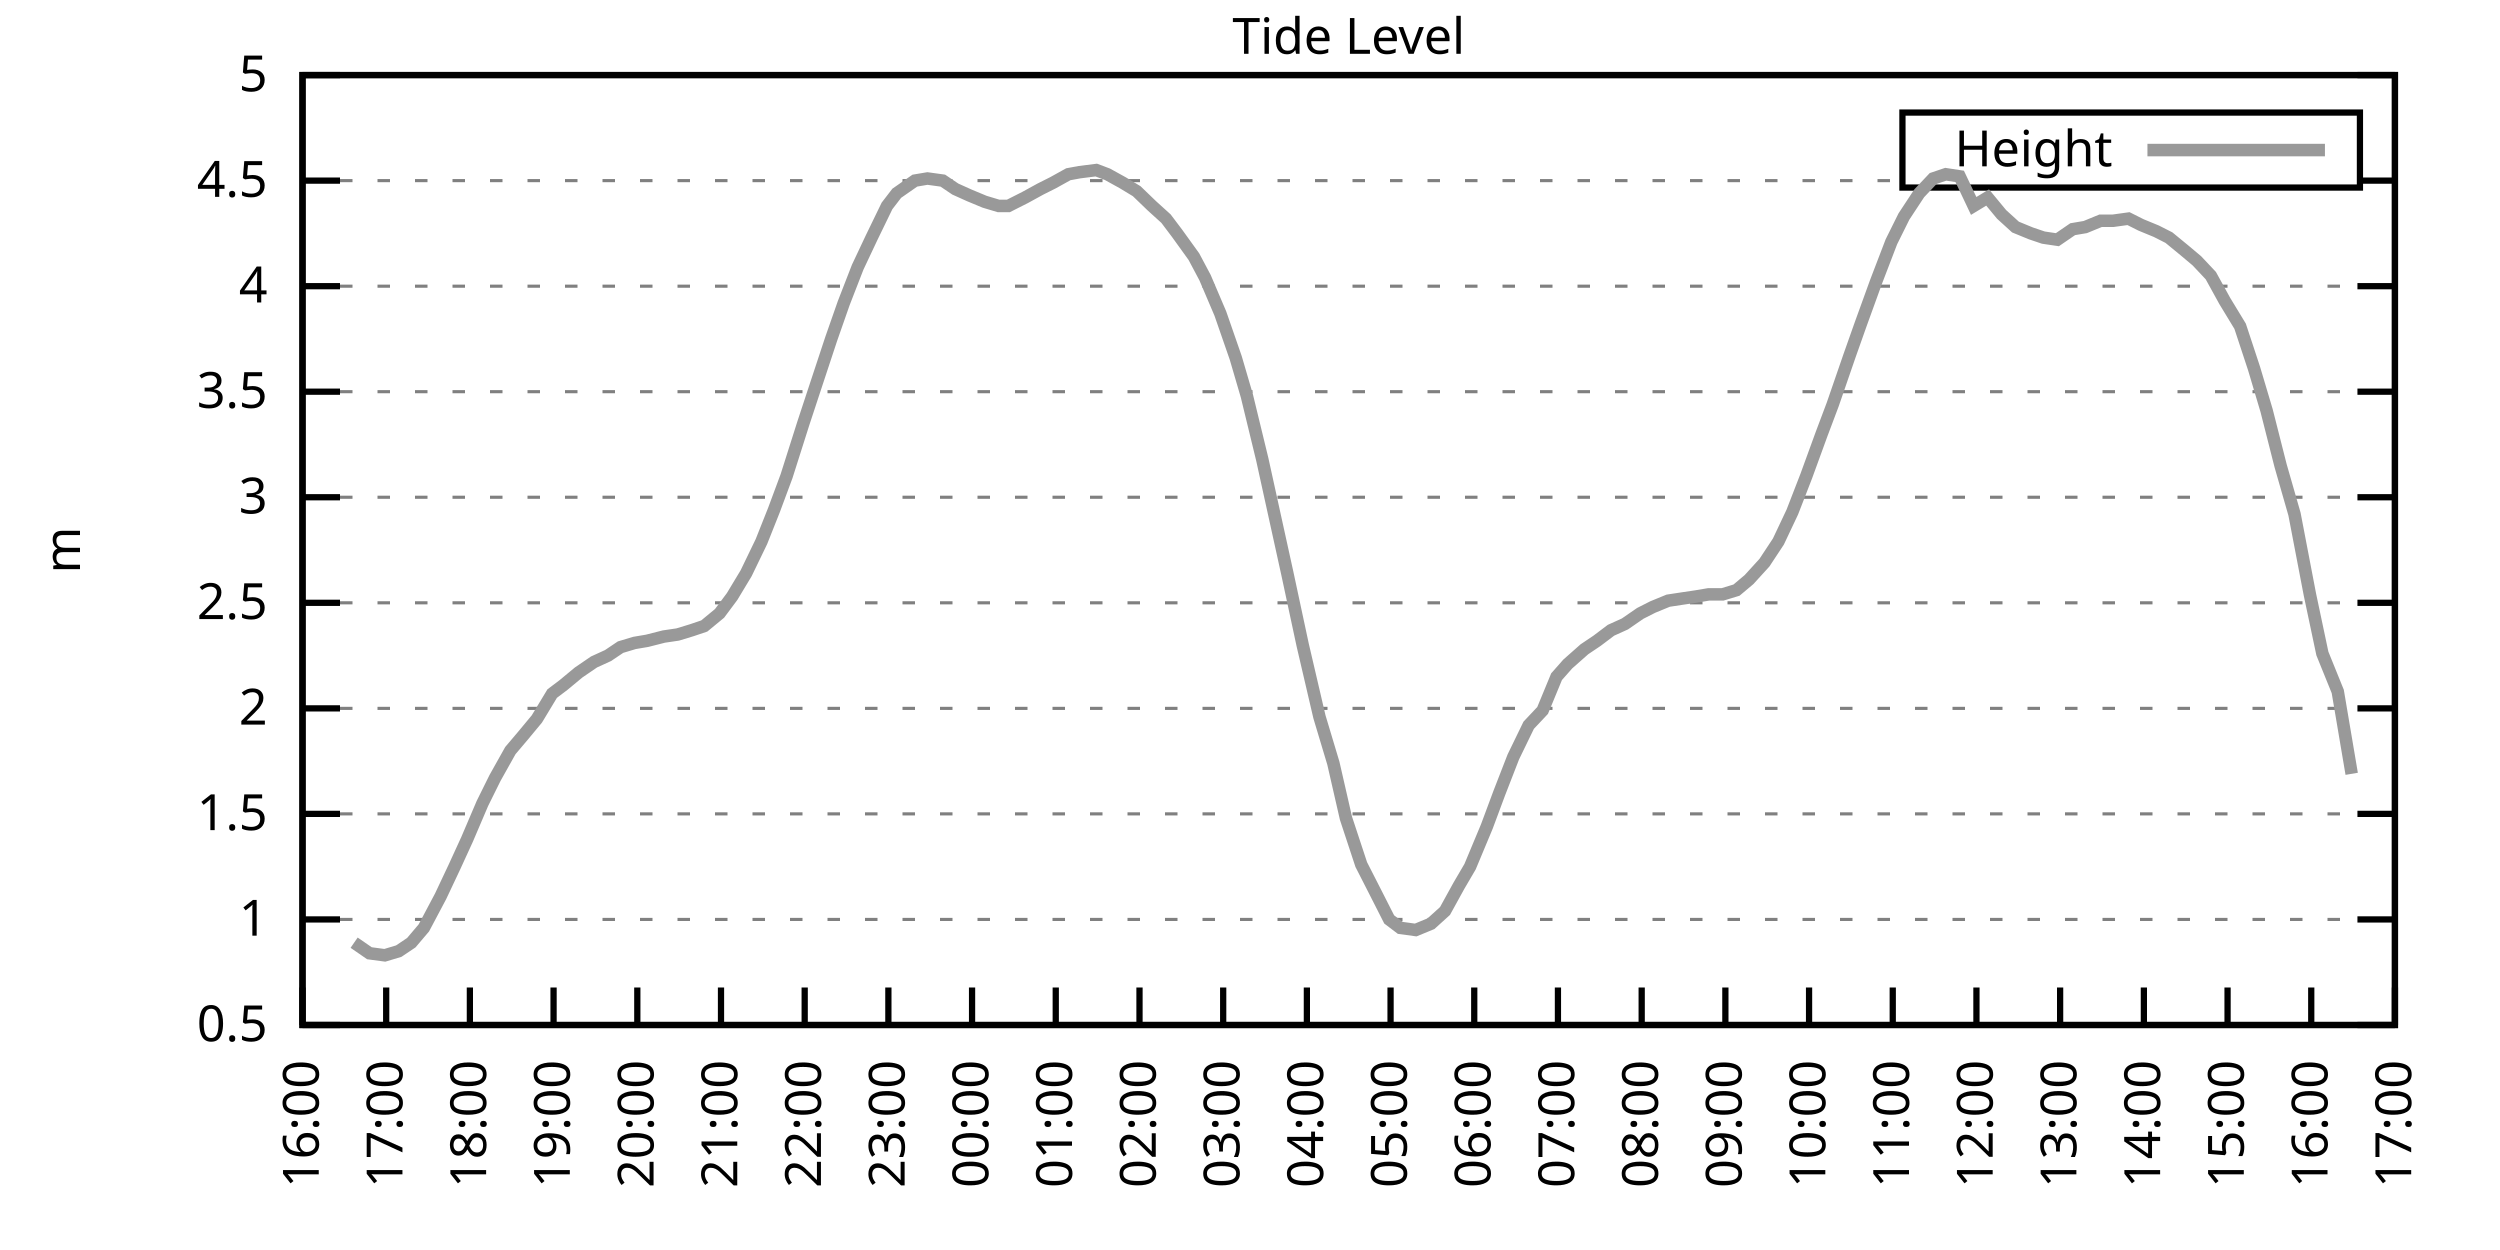
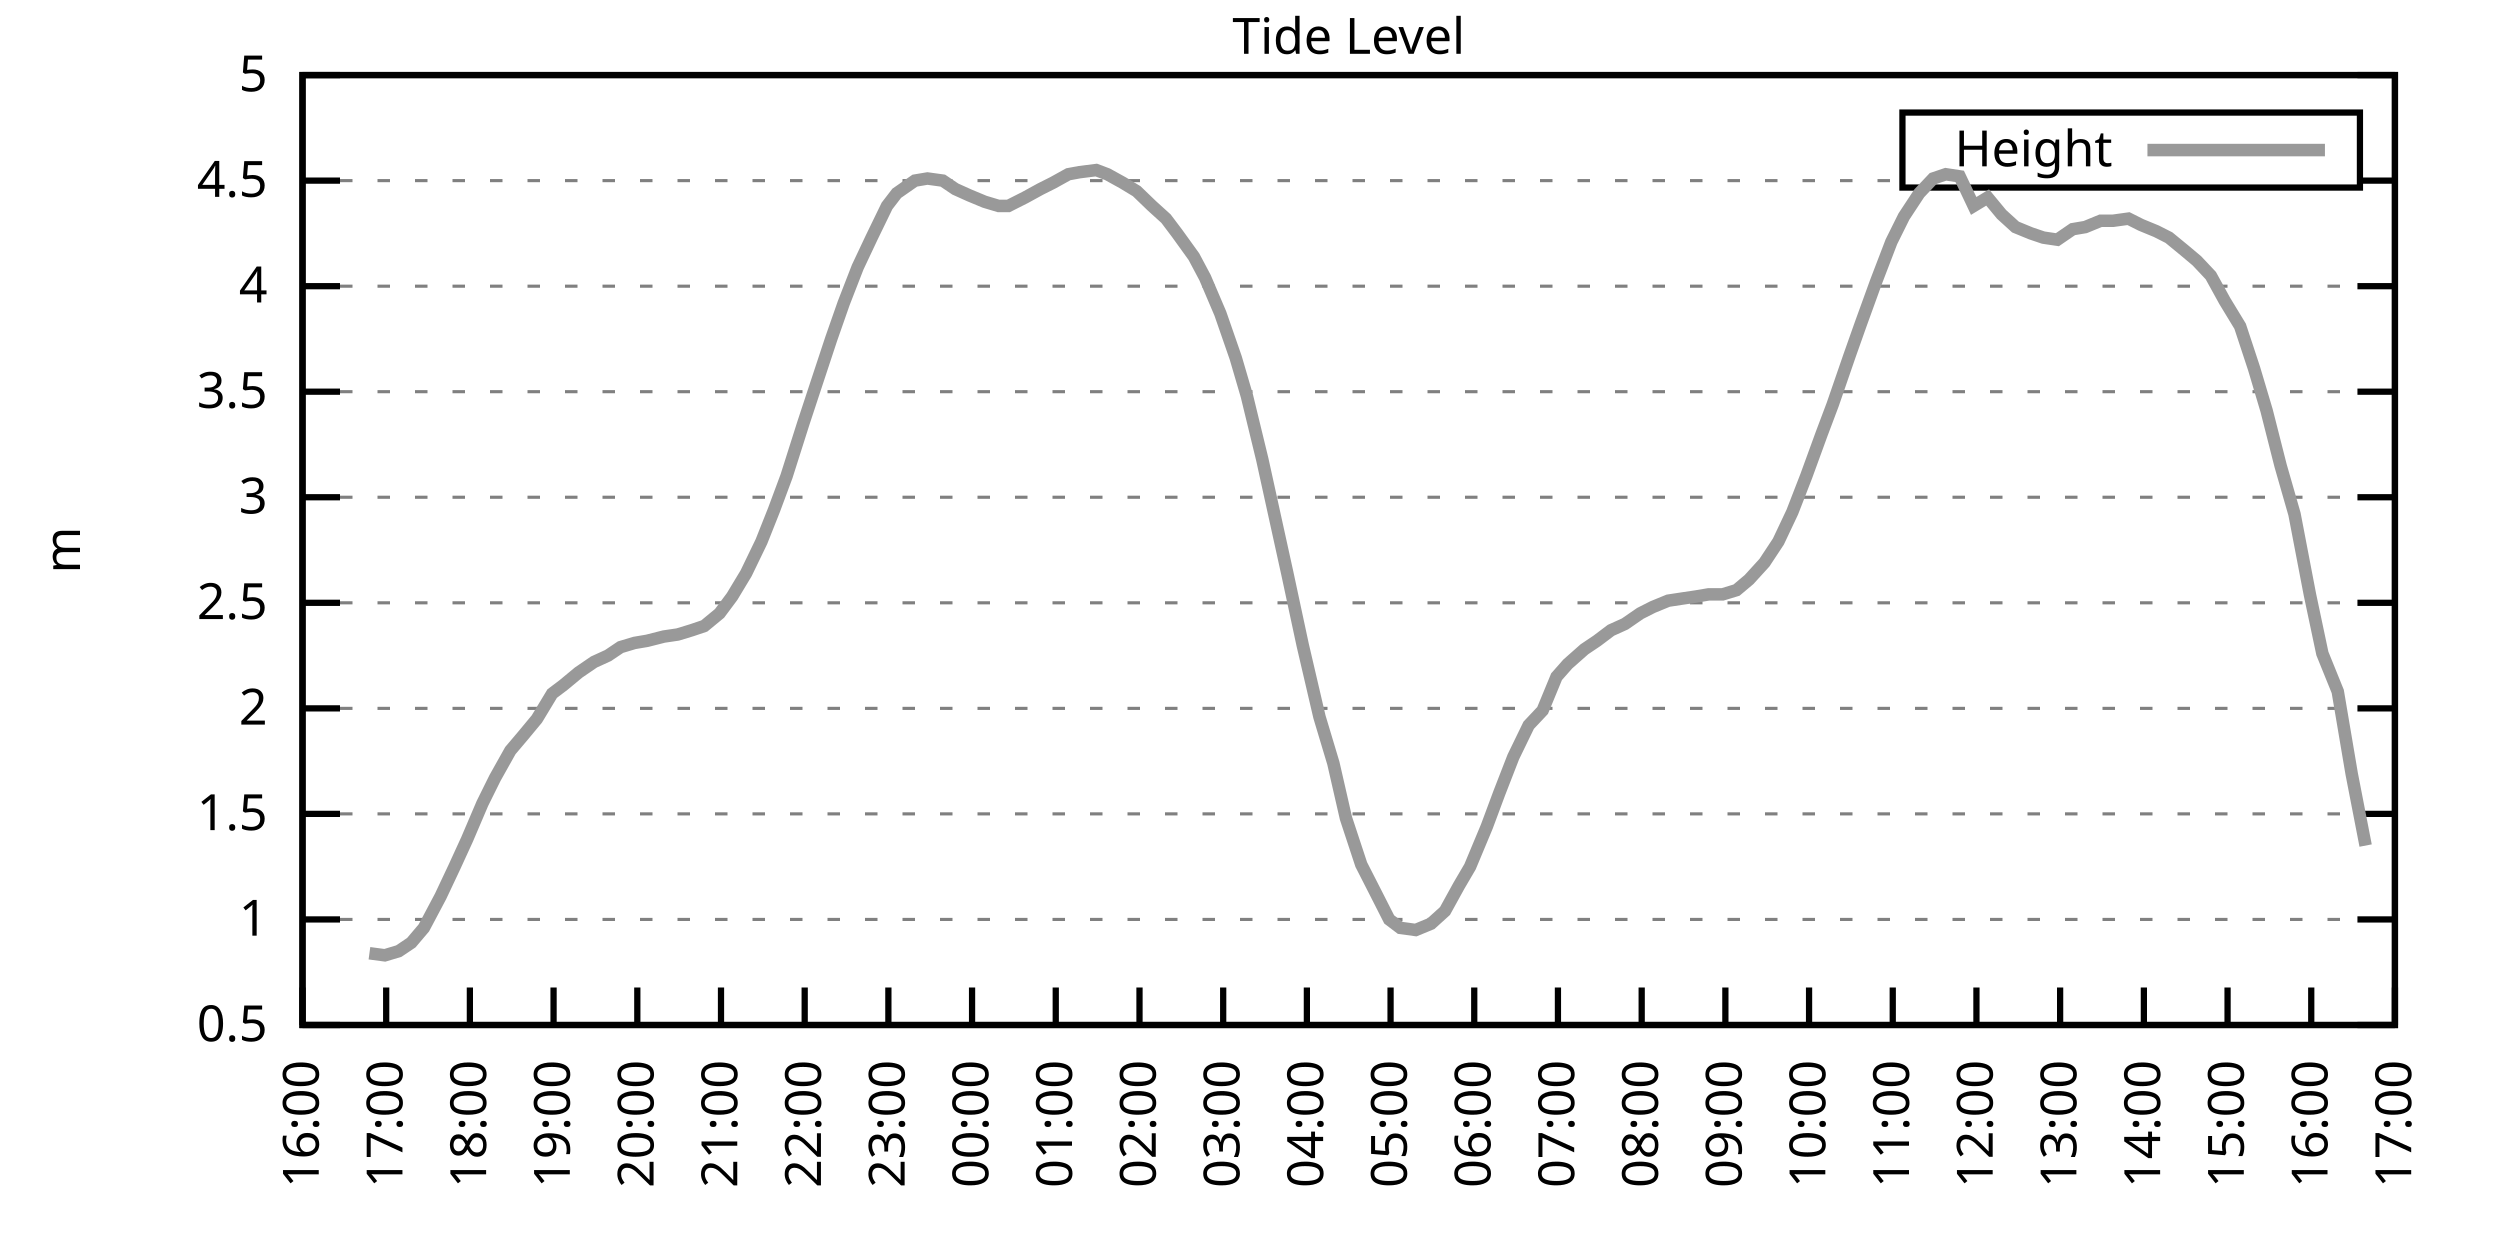
<svg xmlns="http://www.w3.org/2000/svg" xmlns:xlink="http://www.w3.org/1999/xlink" width="400" height="200" viewBox="0 0 400 200">
  <g id="gnuplot_canvas">
    <rect x="0" y="0" width="400" height="200" fill="none" />
    <defs>
      <circle id="gpDot" r="0.5" stroke-width="0.5" stroke="currentColor" />
      <path id="gpPt0" stroke-width="0.333" stroke="currentColor" d="M-1,0 h2 M0,-1 v2" />
      <path id="gpPt1" stroke-width="0.333" stroke="currentColor" d="M-1,-1 L1,1 M1,-1 L-1,1" />
      <path id="gpPt2" stroke-width="0.333" stroke="currentColor" d="M-1,0 L1,0 M0,-1 L0,1 M-1,-1 L1,1 M-1,1 L1,-1" />
      <rect id="gpPt3" stroke-width="0.333" stroke="currentColor" x="-1" y="-1" width="2" height="2" />
      <rect id="gpPt4" stroke-width="0.333" stroke="currentColor" fill="currentColor" x="-1" y="-1" width="2" height="2" />
      <circle id="gpPt5" stroke-width="0.333" stroke="currentColor" cx="0" cy="0" r="1" />
      <use xlink:href="#gpPt5" id="gpPt6" fill="currentColor" stroke="none" />
      <path id="gpPt7" stroke-width="0.333" stroke="currentColor" d="M0,-1.33 L-1.33,0.67 L1.33,0.67 z" />
      <use xlink:href="#gpPt7" id="gpPt8" fill="currentColor" stroke="none" />
      <use xlink:href="#gpPt7" id="gpPt9" stroke="currentColor" transform="rotate(180)" />
      <use xlink:href="#gpPt9" id="gpPt10" fill="currentColor" stroke="none" />
      <use xlink:href="#gpPt3" id="gpPt11" stroke="currentColor" transform="rotate(45)" />
      <use xlink:href="#gpPt11" id="gpPt12" fill="currentColor" stroke="none" />
      <path id="gpPt13" stroke-width="0.333" stroke="currentColor" d="M0,1.330 L1.265,0.411 L0.782,-1.067 L-0.782,-1.076 L-1.265,0.411 z" />
      <use xlink:href="#gpPt13" id="gpPt14" fill="currentColor" stroke="none" />
      <filter id="textbox" filterUnits="objectBoundingBox" x="0" y="0" height="1" width="1">
        <feFlood flood-color="white" flood-opacity="1" result="bgnd" />
        <feComposite in="SourceGraphic" in2="bgnd" operator="atop" />
      </filter>
      <filter id="greybox" filterUnits="objectBoundingBox" x="0" y="0" height="1" width="1">
        <feFlood flood-color="lightgrey" flood-opacity="1" result="grey" />
        <feComposite in="SourceGraphic" in2="grey" operator="atop" />
      </filter>
    </defs>
    <g fill="none" color="white" stroke="currentColor" stroke-width="1.00" stroke-linecap="butt" stroke-linejoin="miter">
</g>
    <g fill="none" color="black" stroke="currentColor" stroke-width="1.00" stroke-linecap="butt" stroke-linejoin="miter">
      <g stroke="none" shape-rendering="crispEdges">
        <polygon fill="rgb(255, 255, 255)" points="48.40,164.00 383.18,164.00 383.18,12.02 48.40,12.02 " />
      </g>
    </g>
    <g fill="none" color="black" stroke="currentColor" stroke-width="1.00" stroke-linecap="butt" stroke-linejoin="miter">
</g>
    <g fill="none" color="black" stroke="black" stroke-width="0.50" stroke-linecap="butt" stroke-linejoin="miter">
</g>
    <g fill="none" color="gray" stroke="currentColor" stroke-width="0.50" stroke-linecap="butt" stroke-linejoin="miter">
      <path stroke="gray" stroke-dasharray="2,4" class="gridline" d="M48.40,164.00 L383.19,164.00  " />
    </g>
    <g fill="none" color="gray" stroke="gray" stroke-width="1.00" stroke-linecap="butt" stroke-linejoin="miter">
</g>
    <g fill="none" color="black" stroke="currentColor" stroke-width="1.00" stroke-linecap="butt" stroke-linejoin="miter">
      <path stroke="black" d="M48.40,164.00 L54.40,164.00 M383.19,164.00 L377.19,164.00  " />
      <g transform="translate(42.80,166.60)" stroke="none" fill="black" font-family="Sans" font-size="8.00" text-anchor="end">
        <text>
          <tspan font-family="Sans"> 0.5</tspan>
        </text>
      </g>
    </g>
    <g fill="none" color="black" stroke="currentColor" stroke-width="1.00" stroke-linecap="butt" stroke-linejoin="miter">
</g>
    <g fill="none" color="black" stroke="black" stroke-width="0.50" stroke-linecap="butt" stroke-linejoin="miter">
</g>
    <g fill="none" color="gray" stroke="currentColor" stroke-width="0.50" stroke-linecap="butt" stroke-linejoin="miter">
      <path stroke="gray" stroke-dasharray="2,4" class="gridline" d="M48.40,147.11 L383.19,147.11  " />
    </g>
    <g fill="none" color="gray" stroke="gray" stroke-width="1.00" stroke-linecap="butt" stroke-linejoin="miter">
</g>
    <g fill="none" color="black" stroke="currentColor" stroke-width="1.00" stroke-linecap="butt" stroke-linejoin="miter">
      <path stroke="black" d="M48.40,147.11 L54.40,147.11 M383.19,147.11 L377.19,147.11  " />
      <g transform="translate(42.80,149.71)" stroke="none" fill="black" font-family="Sans" font-size="8.00" text-anchor="end">
        <text>
          <tspan font-family="Sans"> 1</tspan>
        </text>
      </g>
    </g>
    <g fill="none" color="black" stroke="currentColor" stroke-width="1.00" stroke-linecap="butt" stroke-linejoin="miter">
</g>
    <g fill="none" color="black" stroke="black" stroke-width="0.50" stroke-linecap="butt" stroke-linejoin="miter">
</g>
    <g fill="none" color="gray" stroke="currentColor" stroke-width="0.50" stroke-linecap="butt" stroke-linejoin="miter">
      <path stroke="gray" stroke-dasharray="2,4" class="gridline" d="M48.40,130.22 L383.19,130.22  " />
    </g>
    <g fill="none" color="gray" stroke="gray" stroke-width="1.00" stroke-linecap="butt" stroke-linejoin="miter">
</g>
    <g fill="none" color="black" stroke="currentColor" stroke-width="1.00" stroke-linecap="butt" stroke-linejoin="miter">
      <path stroke="black" d="M48.40,130.22 L54.40,130.22 M383.19,130.22 L377.19,130.22  " />
      <g transform="translate(42.80,132.82)" stroke="none" fill="black" font-family="Sans" font-size="8.00" text-anchor="end">
        <text>
          <tspan font-family="Sans"> 1.5</tspan>
        </text>
      </g>
    </g>
    <g fill="none" color="black" stroke="currentColor" stroke-width="1.00" stroke-linecap="butt" stroke-linejoin="miter">
</g>
    <g fill="none" color="black" stroke="black" stroke-width="0.50" stroke-linecap="butt" stroke-linejoin="miter">
</g>
    <g fill="none" color="gray" stroke="currentColor" stroke-width="0.50" stroke-linecap="butt" stroke-linejoin="miter">
      <path stroke="gray" stroke-dasharray="2,4" class="gridline" d="M48.40,113.34 L383.19,113.34  " />
    </g>
    <g fill="none" color="gray" stroke="gray" stroke-width="1.00" stroke-linecap="butt" stroke-linejoin="miter">
</g>
    <g fill="none" color="black" stroke="currentColor" stroke-width="1.00" stroke-linecap="butt" stroke-linejoin="miter">
      <path stroke="black" d="M48.40,113.34 L54.40,113.34 M383.19,113.34 L377.19,113.34  " />
      <g transform="translate(42.80,115.94)" stroke="none" fill="black" font-family="Sans" font-size="8.00" text-anchor="end">
        <text>
          <tspan font-family="Sans"> 2</tspan>
        </text>
      </g>
    </g>
    <g fill="none" color="black" stroke="currentColor" stroke-width="1.00" stroke-linecap="butt" stroke-linejoin="miter">
</g>
    <g fill="none" color="black" stroke="black" stroke-width="0.50" stroke-linecap="butt" stroke-linejoin="miter">
</g>
    <g fill="none" color="gray" stroke="currentColor" stroke-width="0.50" stroke-linecap="butt" stroke-linejoin="miter">
      <path stroke="gray" stroke-dasharray="2,4" class="gridline" d="M48.40,96.45 L383.19,96.45  " />
    </g>
    <g fill="none" color="gray" stroke="gray" stroke-width="1.00" stroke-linecap="butt" stroke-linejoin="miter">
</g>
    <g fill="none" color="black" stroke="currentColor" stroke-width="1.00" stroke-linecap="butt" stroke-linejoin="miter">
      <path stroke="black" d="M48.40,96.45 L54.40,96.45 M383.19,96.45 L377.19,96.45  " />
      <g transform="translate(42.80,99.05)" stroke="none" fill="black" font-family="Sans" font-size="8.00" text-anchor="end">
        <text>
          <tspan font-family="Sans"> 2.5</tspan>
        </text>
      </g>
    </g>
    <g fill="none" color="black" stroke="currentColor" stroke-width="1.00" stroke-linecap="butt" stroke-linejoin="miter">
</g>
    <g fill="none" color="black" stroke="black" stroke-width="0.50" stroke-linecap="butt" stroke-linejoin="miter">
</g>
    <g fill="none" color="gray" stroke="currentColor" stroke-width="0.50" stroke-linecap="butt" stroke-linejoin="miter">
      <path stroke="gray" stroke-dasharray="2,4" class="gridline" d="M48.40,79.56 L383.19,79.56  " />
    </g>
    <g fill="none" color="gray" stroke="gray" stroke-width="1.00" stroke-linecap="butt" stroke-linejoin="miter">
</g>
    <g fill="none" color="black" stroke="currentColor" stroke-width="1.00" stroke-linecap="butt" stroke-linejoin="miter">
      <path stroke="black" d="M48.40,79.56 L54.40,79.56 M383.19,79.56 L377.19,79.56  " />
      <g transform="translate(42.80,82.16)" stroke="none" fill="black" font-family="Sans" font-size="8.00" text-anchor="end">
        <text>
          <tspan font-family="Sans"> 3</tspan>
        </text>
      </g>
    </g>
    <g fill="none" color="black" stroke="currentColor" stroke-width="1.00" stroke-linecap="butt" stroke-linejoin="miter">
</g>
    <g fill="none" color="black" stroke="black" stroke-width="0.50" stroke-linecap="butt" stroke-linejoin="miter">
</g>
    <g fill="none" color="gray" stroke="currentColor" stroke-width="0.50" stroke-linecap="butt" stroke-linejoin="miter">
      <path stroke="gray" stroke-dasharray="2,4" class="gridline" d="M48.40,62.67 L383.19,62.67  " />
    </g>
    <g fill="none" color="gray" stroke="gray" stroke-width="1.00" stroke-linecap="butt" stroke-linejoin="miter">
</g>
    <g fill="none" color="black" stroke="currentColor" stroke-width="1.00" stroke-linecap="butt" stroke-linejoin="miter">
      <path stroke="black" d="M48.40,62.67 L54.40,62.67 M383.19,62.67 L377.19,62.67  " />
      <g transform="translate(42.80,65.27)" stroke="none" fill="black" font-family="Sans" font-size="8.00" text-anchor="end">
        <text>
          <tspan font-family="Sans"> 3.5</tspan>
        </text>
      </g>
    </g>
    <g fill="none" color="black" stroke="currentColor" stroke-width="1.00" stroke-linecap="butt" stroke-linejoin="miter">
</g>
    <g fill="none" color="black" stroke="black" stroke-width="0.50" stroke-linecap="butt" stroke-linejoin="miter">
</g>
    <g fill="none" color="gray" stroke="currentColor" stroke-width="0.50" stroke-linecap="butt" stroke-linejoin="miter">
      <path stroke="gray" stroke-dasharray="2,4" class="gridline" d="M48.40,45.79 L383.19,45.79  " />
    </g>
    <g fill="none" color="gray" stroke="gray" stroke-width="1.00" stroke-linecap="butt" stroke-linejoin="miter">
</g>
    <g fill="none" color="black" stroke="currentColor" stroke-width="1.00" stroke-linecap="butt" stroke-linejoin="miter">
      <path stroke="black" d="M48.40,45.79 L54.40,45.79 M383.19,45.79 L377.19,45.79  " />
      <g transform="translate(42.80,48.39)" stroke="none" fill="black" font-family="Sans" font-size="8.00" text-anchor="end">
        <text>
          <tspan font-family="Sans"> 4</tspan>
        </text>
      </g>
    </g>
    <g fill="none" color="black" stroke="currentColor" stroke-width="1.00" stroke-linecap="butt" stroke-linejoin="miter">
</g>
    <g fill="none" color="black" stroke="black" stroke-width="0.50" stroke-linecap="butt" stroke-linejoin="miter">
</g>
    <g fill="none" color="gray" stroke="currentColor" stroke-width="0.50" stroke-linecap="butt" stroke-linejoin="miter">
      <path stroke="gray" stroke-dasharray="2,4" class="gridline" d="M48.40,28.90 L304.39,28.90 M377.59,28.90 L383.19,28.90  " />
    </g>
    <g fill="none" color="gray" stroke="gray" stroke-width="1.00" stroke-linecap="butt" stroke-linejoin="miter">
</g>
    <g fill="none" color="black" stroke="currentColor" stroke-width="1.00" stroke-linecap="butt" stroke-linejoin="miter">
      <path stroke="black" d="M48.40,28.90 L54.40,28.90 M383.19,28.90 L377.19,28.90  " />
      <g transform="translate(42.80,31.50)" stroke="none" fill="black" font-family="Sans" font-size="8.00" text-anchor="end">
        <text>
          <tspan font-family="Sans"> 4.5</tspan>
        </text>
      </g>
    </g>
    <g fill="none" color="black" stroke="currentColor" stroke-width="1.00" stroke-linecap="butt" stroke-linejoin="miter">
</g>
    <g fill="none" color="black" stroke="black" stroke-width="0.50" stroke-linecap="butt" stroke-linejoin="miter">
</g>
    <g fill="none" color="gray" stroke="currentColor" stroke-width="0.50" stroke-linecap="butt" stroke-linejoin="miter">
      <path stroke="gray" stroke-dasharray="2,4" class="gridline" d="M48.40,12.01 L383.19,12.01  " />
    </g>
    <g fill="none" color="gray" stroke="gray" stroke-width="1.00" stroke-linecap="butt" stroke-linejoin="miter">
</g>
    <g fill="none" color="black" stroke="currentColor" stroke-width="1.00" stroke-linecap="butt" stroke-linejoin="miter">
      <path stroke="black" d="M48.40,12.01 L54.40,12.01 M383.19,12.01 L377.19,12.01  " />
      <g transform="translate(42.80,14.61)" stroke="none" fill="black" font-family="Sans" font-size="8.00" text-anchor="end">
        <text>
          <tspan font-family="Sans"> 5</tspan>
        </text>
      </g>
    </g>
    <g fill="none" color="black" stroke="currentColor" stroke-width="1.00" stroke-linecap="butt" stroke-linejoin="miter">
      <path stroke="black" d="M48.40,164.00 L48.40,158.00  " />
      <g transform="translate(51.00,169.60) rotate(270.00)" stroke="none" fill="black" font-family="Sans" font-size="8.00" text-anchor="end">
        <text>
          <tspan font-family="Sans">16:00</tspan>
        </text>
      </g>
    </g>
    <g fill="none" color="black" stroke="currentColor" stroke-width="1.00" stroke-linecap="butt" stroke-linejoin="miter">
      <path stroke="black" d="M61.79,164.00 L61.79,158.00  " />
      <g transform="translate(64.39,169.60) rotate(270.00)" stroke="none" fill="black" font-family="Sans" font-size="8.00" text-anchor="end">
        <text>
          <tspan font-family="Sans">17:00</tspan>
        </text>
      </g>
    </g>
    <g fill="none" color="black" stroke="currentColor" stroke-width="1.00" stroke-linecap="butt" stroke-linejoin="miter">
      <path stroke="black" d="M75.18,164.00 L75.18,158.00  " />
      <g transform="translate(77.78,169.60) rotate(270.00)" stroke="none" fill="black" font-family="Sans" font-size="8.00" text-anchor="end">
        <text>
          <tspan font-family="Sans">18:00</tspan>
        </text>
      </g>
    </g>
    <g fill="none" color="black" stroke="currentColor" stroke-width="1.00" stroke-linecap="butt" stroke-linejoin="miter">
      <path stroke="black" d="M88.57,164.00 L88.57,158.00  " />
      <g transform="translate(91.17,169.60) rotate(270.00)" stroke="none" fill="black" font-family="Sans" font-size="8.00" text-anchor="end">
        <text>
          <tspan font-family="Sans">19:00</tspan>
        </text>
      </g>
    </g>
    <g fill="none" color="black" stroke="currentColor" stroke-width="1.00" stroke-linecap="butt" stroke-linejoin="miter">
      <path stroke="black" d="M101.97,164.00 L101.97,158.00  " />
      <g transform="translate(104.57,169.60) rotate(270.00)" stroke="none" fill="black" font-family="Sans" font-size="8.00" text-anchor="end">
        <text>
          <tspan font-family="Sans">20:00</tspan>
        </text>
      </g>
    </g>
    <g fill="none" color="black" stroke="currentColor" stroke-width="1.00" stroke-linecap="butt" stroke-linejoin="miter">
      <path stroke="black" d="M115.36,164.00 L115.36,158.00  " />
      <g transform="translate(117.96,169.60) rotate(270.00)" stroke="none" fill="black" font-family="Sans" font-size="8.00" text-anchor="end">
        <text>
          <tspan font-family="Sans">21:00</tspan>
        </text>
      </g>
    </g>
    <g fill="none" color="black" stroke="currentColor" stroke-width="1.00" stroke-linecap="butt" stroke-linejoin="miter">
      <path stroke="black" d="M128.75,164.00 L128.75,158.00  " />
      <g transform="translate(131.35,169.60) rotate(270.00)" stroke="none" fill="black" font-family="Sans" font-size="8.00" text-anchor="end">
        <text>
          <tspan font-family="Sans">22:00</tspan>
        </text>
      </g>
    </g>
    <g fill="none" color="black" stroke="currentColor" stroke-width="1.00" stroke-linecap="butt" stroke-linejoin="miter">
      <path stroke="black" d="M142.14,164.00 L142.14,158.00  " />
      <g transform="translate(144.74,169.60) rotate(270.00)" stroke="none" fill="black" font-family="Sans" font-size="8.00" text-anchor="end">
        <text>
          <tspan font-family="Sans">23:00</tspan>
        </text>
      </g>
    </g>
    <g fill="none" color="black" stroke="currentColor" stroke-width="1.00" stroke-linecap="butt" stroke-linejoin="miter">
      <path stroke="black" d="M155.53,164.00 L155.53,158.00  " />
      <g transform="translate(158.13,169.60) rotate(270.00)" stroke="none" fill="black" font-family="Sans" font-size="8.00" text-anchor="end">
        <text>
          <tspan font-family="Sans">00:00</tspan>
        </text>
      </g>
    </g>
    <g fill="none" color="black" stroke="currentColor" stroke-width="1.00" stroke-linecap="butt" stroke-linejoin="miter">
      <path stroke="black" d="M168.92,164.00 L168.92,158.00  " />
      <g transform="translate(171.52,169.60) rotate(270.00)" stroke="none" fill="black" font-family="Sans" font-size="8.00" text-anchor="end">
        <text>
          <tspan font-family="Sans">01:00</tspan>
        </text>
      </g>
    </g>
    <g fill="none" color="black" stroke="currentColor" stroke-width="1.00" stroke-linecap="butt" stroke-linejoin="miter">
      <path stroke="black" d="M182.32,164.00 L182.32,158.00  " />
      <g transform="translate(184.92,169.60) rotate(270.00)" stroke="none" fill="black" font-family="Sans" font-size="8.00" text-anchor="end">
        <text>
          <tspan font-family="Sans">02:00</tspan>
        </text>
      </g>
    </g>
    <g fill="none" color="black" stroke="currentColor" stroke-width="1.00" stroke-linecap="butt" stroke-linejoin="miter">
      <path stroke="black" d="M195.71,164.00 L195.71,158.00  " />
      <g transform="translate(198.31,169.60) rotate(270.00)" stroke="none" fill="black" font-family="Sans" font-size="8.00" text-anchor="end">
        <text>
          <tspan font-family="Sans">03:00</tspan>
        </text>
      </g>
    </g>
    <g fill="none" color="black" stroke="currentColor" stroke-width="1.00" stroke-linecap="butt" stroke-linejoin="miter">
      <path stroke="black" d="M209.10,164.00 L209.10,158.00  " />
      <g transform="translate(211.70,169.60) rotate(270.00)" stroke="none" fill="black" font-family="Sans" font-size="8.00" text-anchor="end">
        <text>
          <tspan font-family="Sans">04:00</tspan>
        </text>
      </g>
    </g>
    <g fill="none" color="black" stroke="currentColor" stroke-width="1.00" stroke-linecap="butt" stroke-linejoin="miter">
      <path stroke="black" d="M222.49,164.00 L222.49,158.00  " />
      <g transform="translate(225.09,169.60) rotate(270.00)" stroke="none" fill="black" font-family="Sans" font-size="8.00" text-anchor="end">
        <text>
          <tspan font-family="Sans">05:00</tspan>
        </text>
      </g>
    </g>
    <g fill="none" color="black" stroke="currentColor" stroke-width="1.00" stroke-linecap="butt" stroke-linejoin="miter">
      <path stroke="black" d="M235.88,164.00 L235.88,158.00  " />
      <g transform="translate(238.48,169.60) rotate(270.00)" stroke="none" fill="black" font-family="Sans" font-size="8.00" text-anchor="end">
        <text>
          <tspan font-family="Sans">06:00</tspan>
        </text>
      </g>
    </g>
    <g fill="none" color="black" stroke="currentColor" stroke-width="1.00" stroke-linecap="butt" stroke-linejoin="miter">
      <path stroke="black" d="M249.27,164.00 L249.27,158.00  " />
      <g transform="translate(251.87,169.60) rotate(270.00)" stroke="none" fill="black" font-family="Sans" font-size="8.00" text-anchor="end">
        <text>
          <tspan font-family="Sans">07:00</tspan>
        </text>
      </g>
    </g>
    <g fill="none" color="black" stroke="currentColor" stroke-width="1.00" stroke-linecap="butt" stroke-linejoin="miter">
      <path stroke="black" d="M262.67,164.00 L262.67,158.00  " />
      <g transform="translate(265.27,169.60) rotate(270.00)" stroke="none" fill="black" font-family="Sans" font-size="8.00" text-anchor="end">
        <text>
          <tspan font-family="Sans">08:00</tspan>
        </text>
      </g>
    </g>
    <g fill="none" color="black" stroke="currentColor" stroke-width="1.00" stroke-linecap="butt" stroke-linejoin="miter">
      <path stroke="black" d="M276.06,164.00 L276.06,158.00  " />
      <g transform="translate(278.66,169.60) rotate(270.00)" stroke="none" fill="black" font-family="Sans" font-size="8.00" text-anchor="end">
        <text>
          <tspan font-family="Sans">09:00</tspan>
        </text>
      </g>
    </g>
    <g fill="none" color="black" stroke="currentColor" stroke-width="1.00" stroke-linecap="butt" stroke-linejoin="miter">
      <path stroke="black" d="M289.45,164.00 L289.45,158.00  " />
      <g transform="translate(292.05,169.60) rotate(270.00)" stroke="none" fill="black" font-family="Sans" font-size="8.00" text-anchor="end">
        <text>
          <tspan font-family="Sans">10:00</tspan>
        </text>
      </g>
    </g>
    <g fill="none" color="black" stroke="currentColor" stroke-width="1.00" stroke-linecap="butt" stroke-linejoin="miter">
      <path stroke="black" d="M302.84,164.00 L302.84,158.00  " />
      <g transform="translate(305.44,169.60) rotate(270.00)" stroke="none" fill="black" font-family="Sans" font-size="8.00" text-anchor="end">
        <text>
          <tspan font-family="Sans">11:00</tspan>
        </text>
      </g>
    </g>
    <g fill="none" color="black" stroke="currentColor" stroke-width="1.00" stroke-linecap="butt" stroke-linejoin="miter">
      <path stroke="black" d="M316.23,164.00 L316.23,158.00  " />
      <g transform="translate(318.83,169.60) rotate(270.00)" stroke="none" fill="black" font-family="Sans" font-size="8.00" text-anchor="end">
        <text>
          <tspan font-family="Sans">12:00</tspan>
        </text>
      </g>
    </g>
    <g fill="none" color="black" stroke="currentColor" stroke-width="1.00" stroke-linecap="butt" stroke-linejoin="miter">
      <path stroke="black" d="M329.62,164.00 L329.62,158.00  " />
      <g transform="translate(332.22,169.60) rotate(270.00)" stroke="none" fill="black" font-family="Sans" font-size="8.00" text-anchor="end">
        <text>
          <tspan font-family="Sans">13:00</tspan>
        </text>
      </g>
    </g>
    <g fill="none" color="black" stroke="currentColor" stroke-width="1.00" stroke-linecap="butt" stroke-linejoin="miter">
      <path stroke="black" d="M343.02,164.00 L343.02,158.00  " />
      <g transform="translate(345.62,169.60) rotate(270.00)" stroke="none" fill="black" font-family="Sans" font-size="8.00" text-anchor="end">
        <text>
          <tspan font-family="Sans">14:00</tspan>
        </text>
      </g>
    </g>
    <g fill="none" color="black" stroke="currentColor" stroke-width="1.00" stroke-linecap="butt" stroke-linejoin="miter">
      <path stroke="black" d="M356.41,164.00 L356.41,158.00  " />
      <g transform="translate(359.01,169.60) rotate(270.00)" stroke="none" fill="black" font-family="Sans" font-size="8.00" text-anchor="end">
        <text>
          <tspan font-family="Sans">15:00</tspan>
        </text>
      </g>
    </g>
    <g fill="none" color="black" stroke="currentColor" stroke-width="1.00" stroke-linecap="butt" stroke-linejoin="miter">
      <path stroke="black" d="M369.80,164.00 L369.80,158.00  " />
      <g transform="translate(372.40,169.60) rotate(270.00)" stroke="none" fill="black" font-family="Sans" font-size="8.00" text-anchor="end">
        <text>
          <tspan font-family="Sans">16:00</tspan>
        </text>
      </g>
    </g>
    <g fill="none" color="black" stroke="currentColor" stroke-width="1.00" stroke-linecap="butt" stroke-linejoin="miter">
      <path stroke="black" d="M383.19,164.00 L383.19,158.00  " />
      <g transform="translate(385.79,169.60) rotate(270.00)" stroke="none" fill="black" font-family="Sans" font-size="8.00" text-anchor="end">
        <text>
          <tspan font-family="Sans">17:00</tspan>
        </text>
      </g>
    </g>
    <g fill="none" color="black" stroke="currentColor" stroke-width="1.00" stroke-linecap="butt" stroke-linejoin="miter">
</g>
    <g fill="none" color="black" stroke="currentColor" stroke-width="1.00" stroke-linecap="butt" stroke-linejoin="miter">
      <path stroke="black" d="M48.40,12.01 L48.40,164.00 L383.19,164.00 L383.19,12.01 L48.40,12.01 Z  " />
    </g>
    <g fill="none" color="black" stroke="currentColor" stroke-width="1.00" stroke-linecap="butt" stroke-linejoin="miter">
</g>
    <g fill="none" color="black" stroke="currentColor" stroke-width="1.00" stroke-linecap="butt" stroke-linejoin="miter">
      <path stroke="black" d="M304.39,30.01 L304.39,18.01 L377.59,18.01 L377.59,30.01 L304.39,30.01 Z  " />
    </g>
    <g id="Tide_level_plot_1">
      <g fill="none" color="white" stroke="black" stroke-width="2.00" stroke-linecap="butt" stroke-linejoin="miter">
</g>
      <g fill="none" color="black" stroke="currentColor" stroke-width="2.00" stroke-linecap="butt" stroke-linejoin="miter">
        <g transform="translate(337.99,26.61)" stroke="none" fill="black" font-family="Sans" font-size="8.00" text-anchor="end">
          <text>
            <tspan font-family="Sans">Height</tspan>
          </text>
        </g>
      </g>
      <g fill="none" color="black" stroke="currentColor" stroke-width="2.00" stroke-linecap="butt" stroke-linejoin="miter">
-         <path stroke="rgb(153, 153, 153)" d="M343.59,24.01 L371.99,24.01 M56.66,150.83 L59.11,152.52 L61.57,152.85 L63.80,152.18 L65.81,150.83 L67.82,148.46   L70.50,143.40 L72.73,138.67 L74.74,134.28 L77.19,128.54 L79.20,124.48 L81.66,120.09 L83.66,117.73 L85.90,115.03   L88.35,110.97 L90.14,109.62 L92.59,107.59 L95.05,105.91 L97.28,104.89 L99.29,103.54 L101.52,102.87 L103.53,102.53   L106.21,101.85 L108.44,101.52 L110.67,100.84 L112.68,100.16 L115.13,98.14 L117.14,95.44 L119.38,91.72 L121.83,86.65   L123.84,81.59 L125.85,76.18 L128.53,67.74 L130.31,62.34 L132.99,54.23 L135.00,48.49 L137.23,42.75 L139.46,38.02   L141.92,32.95 L143.48,30.92 L146.38,28.90 L148.39,28.56 L150.85,28.90 L152.85,30.25 L155.09,31.26 L157.54,32.28   L159.77,32.95 L161.34,32.95 L164.01,31.60 L166.47,30.25 L168.48,29.24 L170.93,27.88 L172.72,27.55 L175.40,27.21   L177.18,27.88 L179.64,29.24 L181.87,30.59 L184.32,32.95 L186.56,34.98 L188.34,37.34 L191.02,41.06 L192.81,44.43   L195.26,50.18 L197.72,57.27 L199.50,63.35 L201.96,73.48 L204.41,84.63 L205.97,91.72 L208.43,103.20 L211.11,114.69   L213.34,122.12 L215.35,130.90 L217.80,138.33 L220.04,142.72 L222.27,147.11 L224.05,148.46 L226.51,148.80 L228.96,147.79   L231.20,145.76 L233.43,141.71 L235.21,138.67 L237.89,132.25 L239.90,126.85 L242.13,121.11 L244.59,116.04 L246.82,113.67   L249.05,108.27 L250.84,106.24 L253.51,103.88 L255.52,102.53 L257.76,100.84 L259.99,99.83 L262.44,98.14 L264.45,97.12   L266.91,96.11 L269.14,95.77 L271.37,95.44 L273.38,95.10 L275.61,95.10 L277.84,94.42 L279.85,92.73 L282.31,90.03   L284.54,86.65 L286.77,81.93 L289.00,76.18 L291.46,69.43 L293.24,64.70 L295.92,56.93 L297.71,51.87 L300.16,45.11   L302.62,38.69 L304.63,34.64 L307.08,30.92 L309.31,28.56 L311.32,27.88 L313.55,28.22 L315.79,32.95 L318.02,31.60   L320.25,34.30 L322.48,36.33 L324.94,37.34 L326.95,38.02 L329.18,38.35 L331.63,36.67 L333.64,36.33 L336.10,35.32   L338.10,35.32 L340.56,34.98 L342.57,35.99 L345.02,37.00 L347.03,38.02 L349.49,40.04 L351.50,41.73 L353.73,44.10   L355.96,48.15 L358.42,52.20 L360.65,58.96 L362.66,65.71 L364.89,74.49 L367.12,82.26 L369.58,95.10 L371.58,104.56   L374.04,110.63 L376.27,123.81  " />
+         <path stroke="rgb(153, 153, 153)" d="M343.59,24.01 L371.99,24.01 M59.11,152.52 L61.57,152.85 L63.80,152.18 L65.81,150.83 L67.82,148.46 L70.50,143.40   L72.73,138.67 L74.74,134.28 L77.19,128.54 L79.20,124.48 L81.66,120.09 L83.66,117.73 L85.90,115.03 L88.35,110.97   L90.14,109.62 L92.59,107.59 L95.05,105.91 L97.28,104.89 L99.29,103.54 L101.52,102.87 L103.53,102.53 L106.21,101.85   L108.44,101.52 L110.67,100.84 L112.68,100.16 L115.13,98.14 L117.14,95.44 L119.38,91.72 L121.83,86.65 L123.84,81.59   L125.85,76.18 L128.53,67.74 L130.31,62.34 L132.99,54.23 L135.00,48.49 L137.23,42.75 L139.46,38.02 L141.92,32.95   L143.48,30.92 L146.38,28.90 L148.39,28.56 L150.85,28.90 L152.85,30.25 L155.09,31.26 L157.54,32.28 L159.77,32.95   L161.34,32.95 L164.01,31.60 L166.47,30.25 L168.48,29.24 L170.93,27.88 L172.72,27.55 L175.40,27.21 L177.18,27.88   L179.64,29.24 L181.87,30.59 L184.32,32.95 L186.56,34.98 L188.34,37.34 L191.02,41.06 L192.81,44.43 L195.26,50.18   L197.72,57.27 L199.50,63.35 L201.96,73.48 L204.41,84.63 L205.97,91.72 L208.43,103.20 L211.11,114.69 L213.34,122.12   L215.35,130.90 L217.80,138.33 L220.04,142.72 L222.27,147.11 L224.05,148.46 L226.51,148.80 L228.96,147.79 L231.20,145.76   L233.43,141.71 L235.21,138.67 L237.89,132.25 L239.90,126.85 L242.13,121.11 L244.59,116.04 L246.82,113.67 L249.05,108.27   L250.84,106.24 L253.51,103.88 L255.52,102.53 L257.76,100.84 L259.99,99.83 L262.44,98.14 L264.45,97.12 L266.91,96.11   L269.14,95.77 L271.37,95.44 L273.38,95.10 L275.61,95.10 L277.84,94.42 L279.85,92.73 L282.31,90.03 L284.54,86.65   L286.77,81.93 L289.00,76.18 L291.46,69.43 L293.24,64.70 L295.92,56.93 L297.71,51.87 L300.16,45.11 L302.62,38.69   L304.63,34.64 L307.08,30.92 L309.31,28.56 L311.32,27.88 L313.55,28.22 L315.79,32.95 L318.02,31.60 L320.25,34.30   L322.48,36.33 L324.94,37.34 L326.95,38.02 L329.18,38.35 L331.63,36.67 L333.64,36.33 L336.10,35.32 L338.10,35.32   L340.56,34.98 L342.57,35.99 L345.02,37.00 L347.03,38.02 L349.49,40.04 L351.50,41.73 L353.73,44.10 L355.96,48.15   L358.42,52.20 L360.65,58.96 L362.66,65.71 L364.89,74.49 L367.12,82.26 L369.58,95.10 L371.58,104.56 L374.04,110.63   L376.27,123.81 L378.50,135.29  " />
      </g>
    </g>
    <g fill="none" color="black" stroke="currentColor" stroke-width="2.00" stroke-linecap="butt" stroke-linejoin="miter">
</g>
    <g fill="none" color="black" stroke="black" stroke-width="1.00" stroke-linecap="butt" stroke-linejoin="miter">
</g>
    <g fill="none" color="black" stroke="currentColor" stroke-width="1.00" stroke-linecap="butt" stroke-linejoin="miter">
      <path stroke="black" d="M48.40,12.01 L48.40,164.00 L383.19,164.00 L383.19,12.01 L48.40,12.01 Z  " />
      <g transform="translate(12.80,88.01) rotate(270.00)" stroke="none" fill="black" font-family="Sans" font-size="8.00" text-anchor="middle">
        <text>
          <tspan font-family="Sans">m</tspan>
        </text>
      </g>
    </g>
    <g fill="none" color="black" stroke="currentColor" stroke-width="1.00" stroke-linecap="butt" stroke-linejoin="miter">
</g>
    <g fill="none" color="black" stroke="currentColor" stroke-width="1.00" stroke-linecap="butt" stroke-linejoin="miter">
      <g transform="translate(215.79,8.61)" stroke="none" fill="black" font-family="Sans" font-size="8.00" text-anchor="middle">
        <text>
          <tspan font-family="Sans">Tide Level</tspan>
        </text>
      </g>
    </g>
    <g fill="none" color="black" stroke="currentColor" stroke-width="1.00" stroke-linecap="butt" stroke-linejoin="miter">
</g>
  </g>
</svg>
